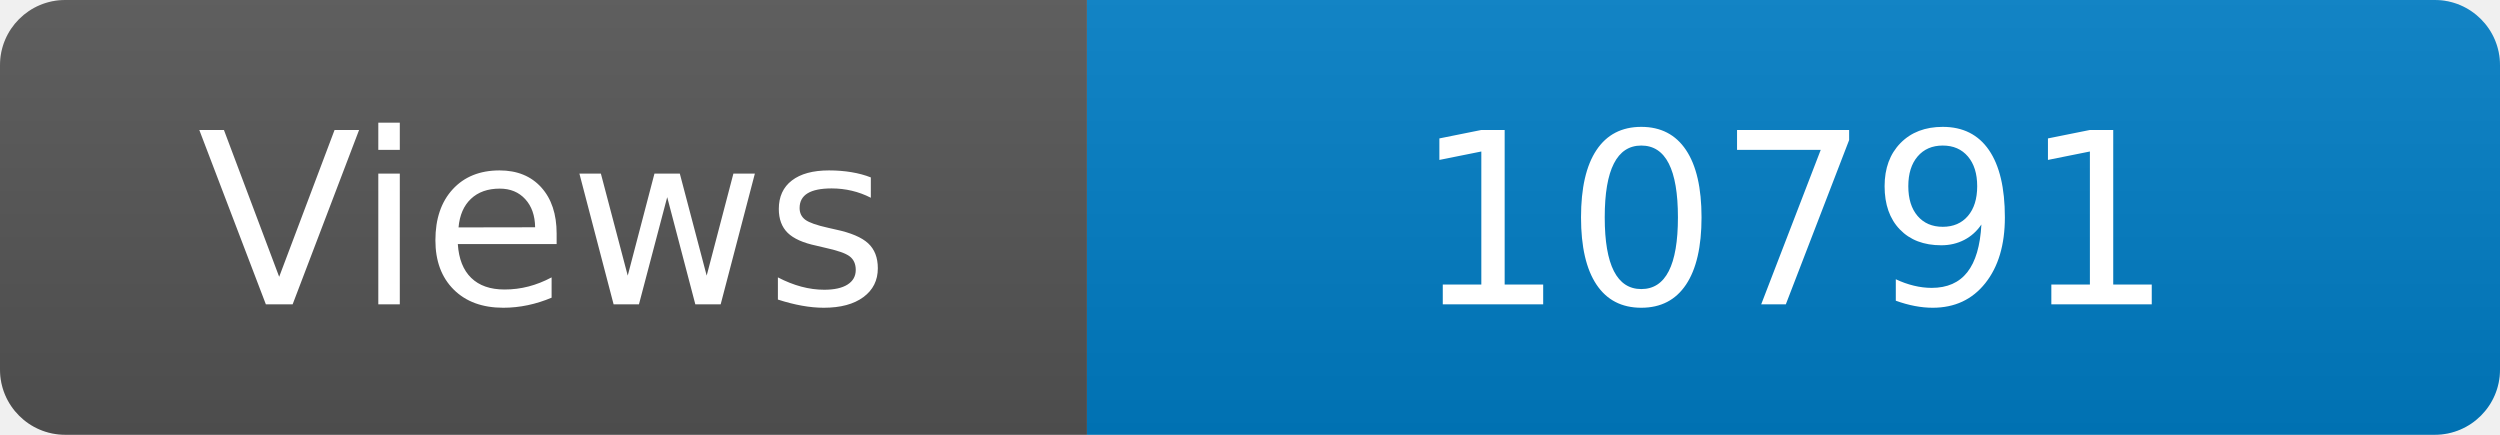
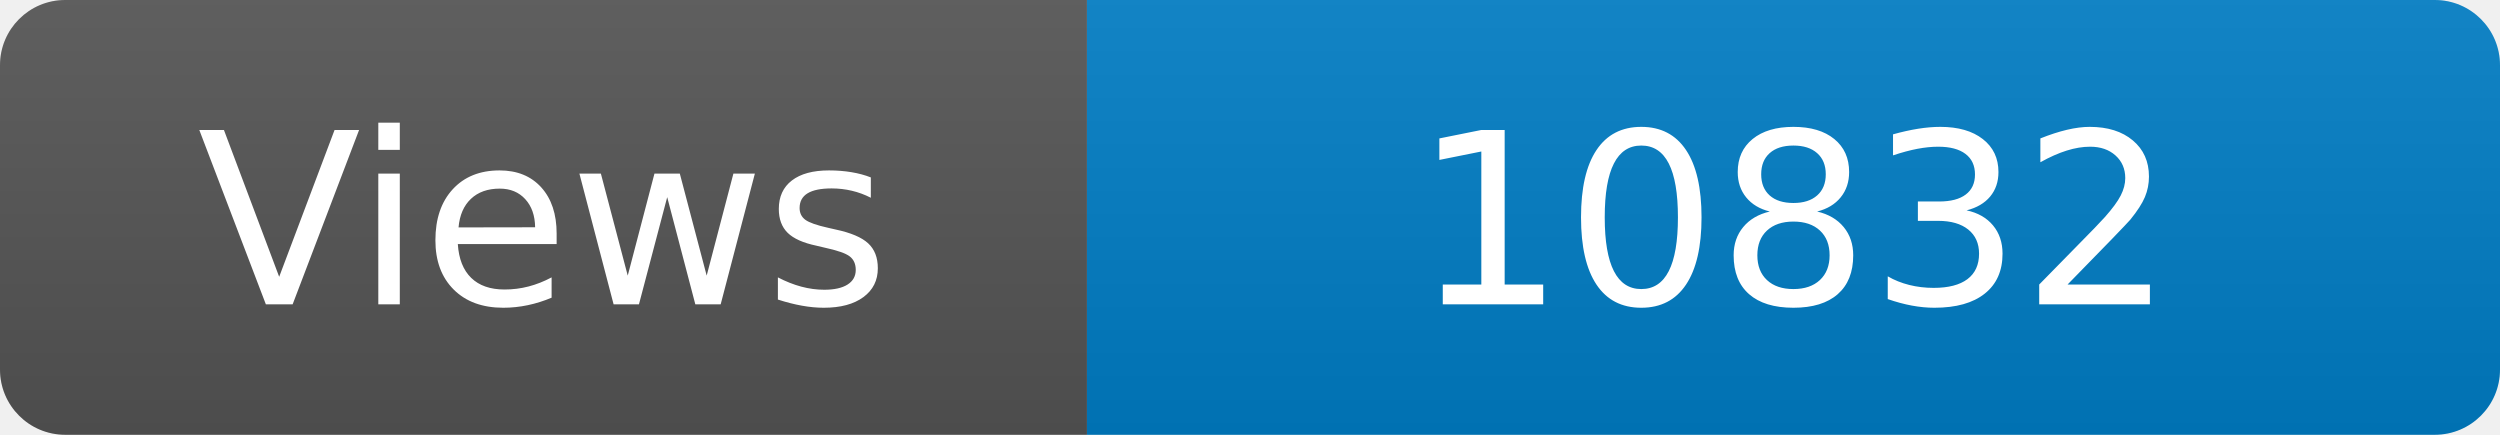
<svg xmlns="http://www.w3.org/2000/svg" width="115" height="20" role="img" aria-label="Maintained?: yes">
  <linearGradient id="s" x2="0" y2="100%">
    <stop offset="0" stop-color="#bbb" stop-opacity=".1" />
    <stop offset="1" stop-opacity=".1" />
  </linearGradient>
  <clipPath id="r">
    <rect width="115" height="20" rx="3" fill="#fff" />
  </clipPath>
  <g clip-path="url(#r)">
    <rect width="50" height="20" fill="#555" />
    <rect x="50" width="160" height="20" fill="#007ec6" />
    <rect width="115" height="20" fill="url(#s)" />
  </g>
  <g fill="#fff" text-anchor="middle" font-family="Verdana,Geneva,DejaVu Sans,sans-serif" font-size="110">
    <text x="250" y="140" transform="scale(.1)" fill="#fff">Views</text>
-     <text x="825" y="140" transform="scale(.1)" fill="#fff">10791</text>
+     <text x="825" y="140" transform="scale(.1)" fill="#fff">10832</text>
  </g>
</svg>
